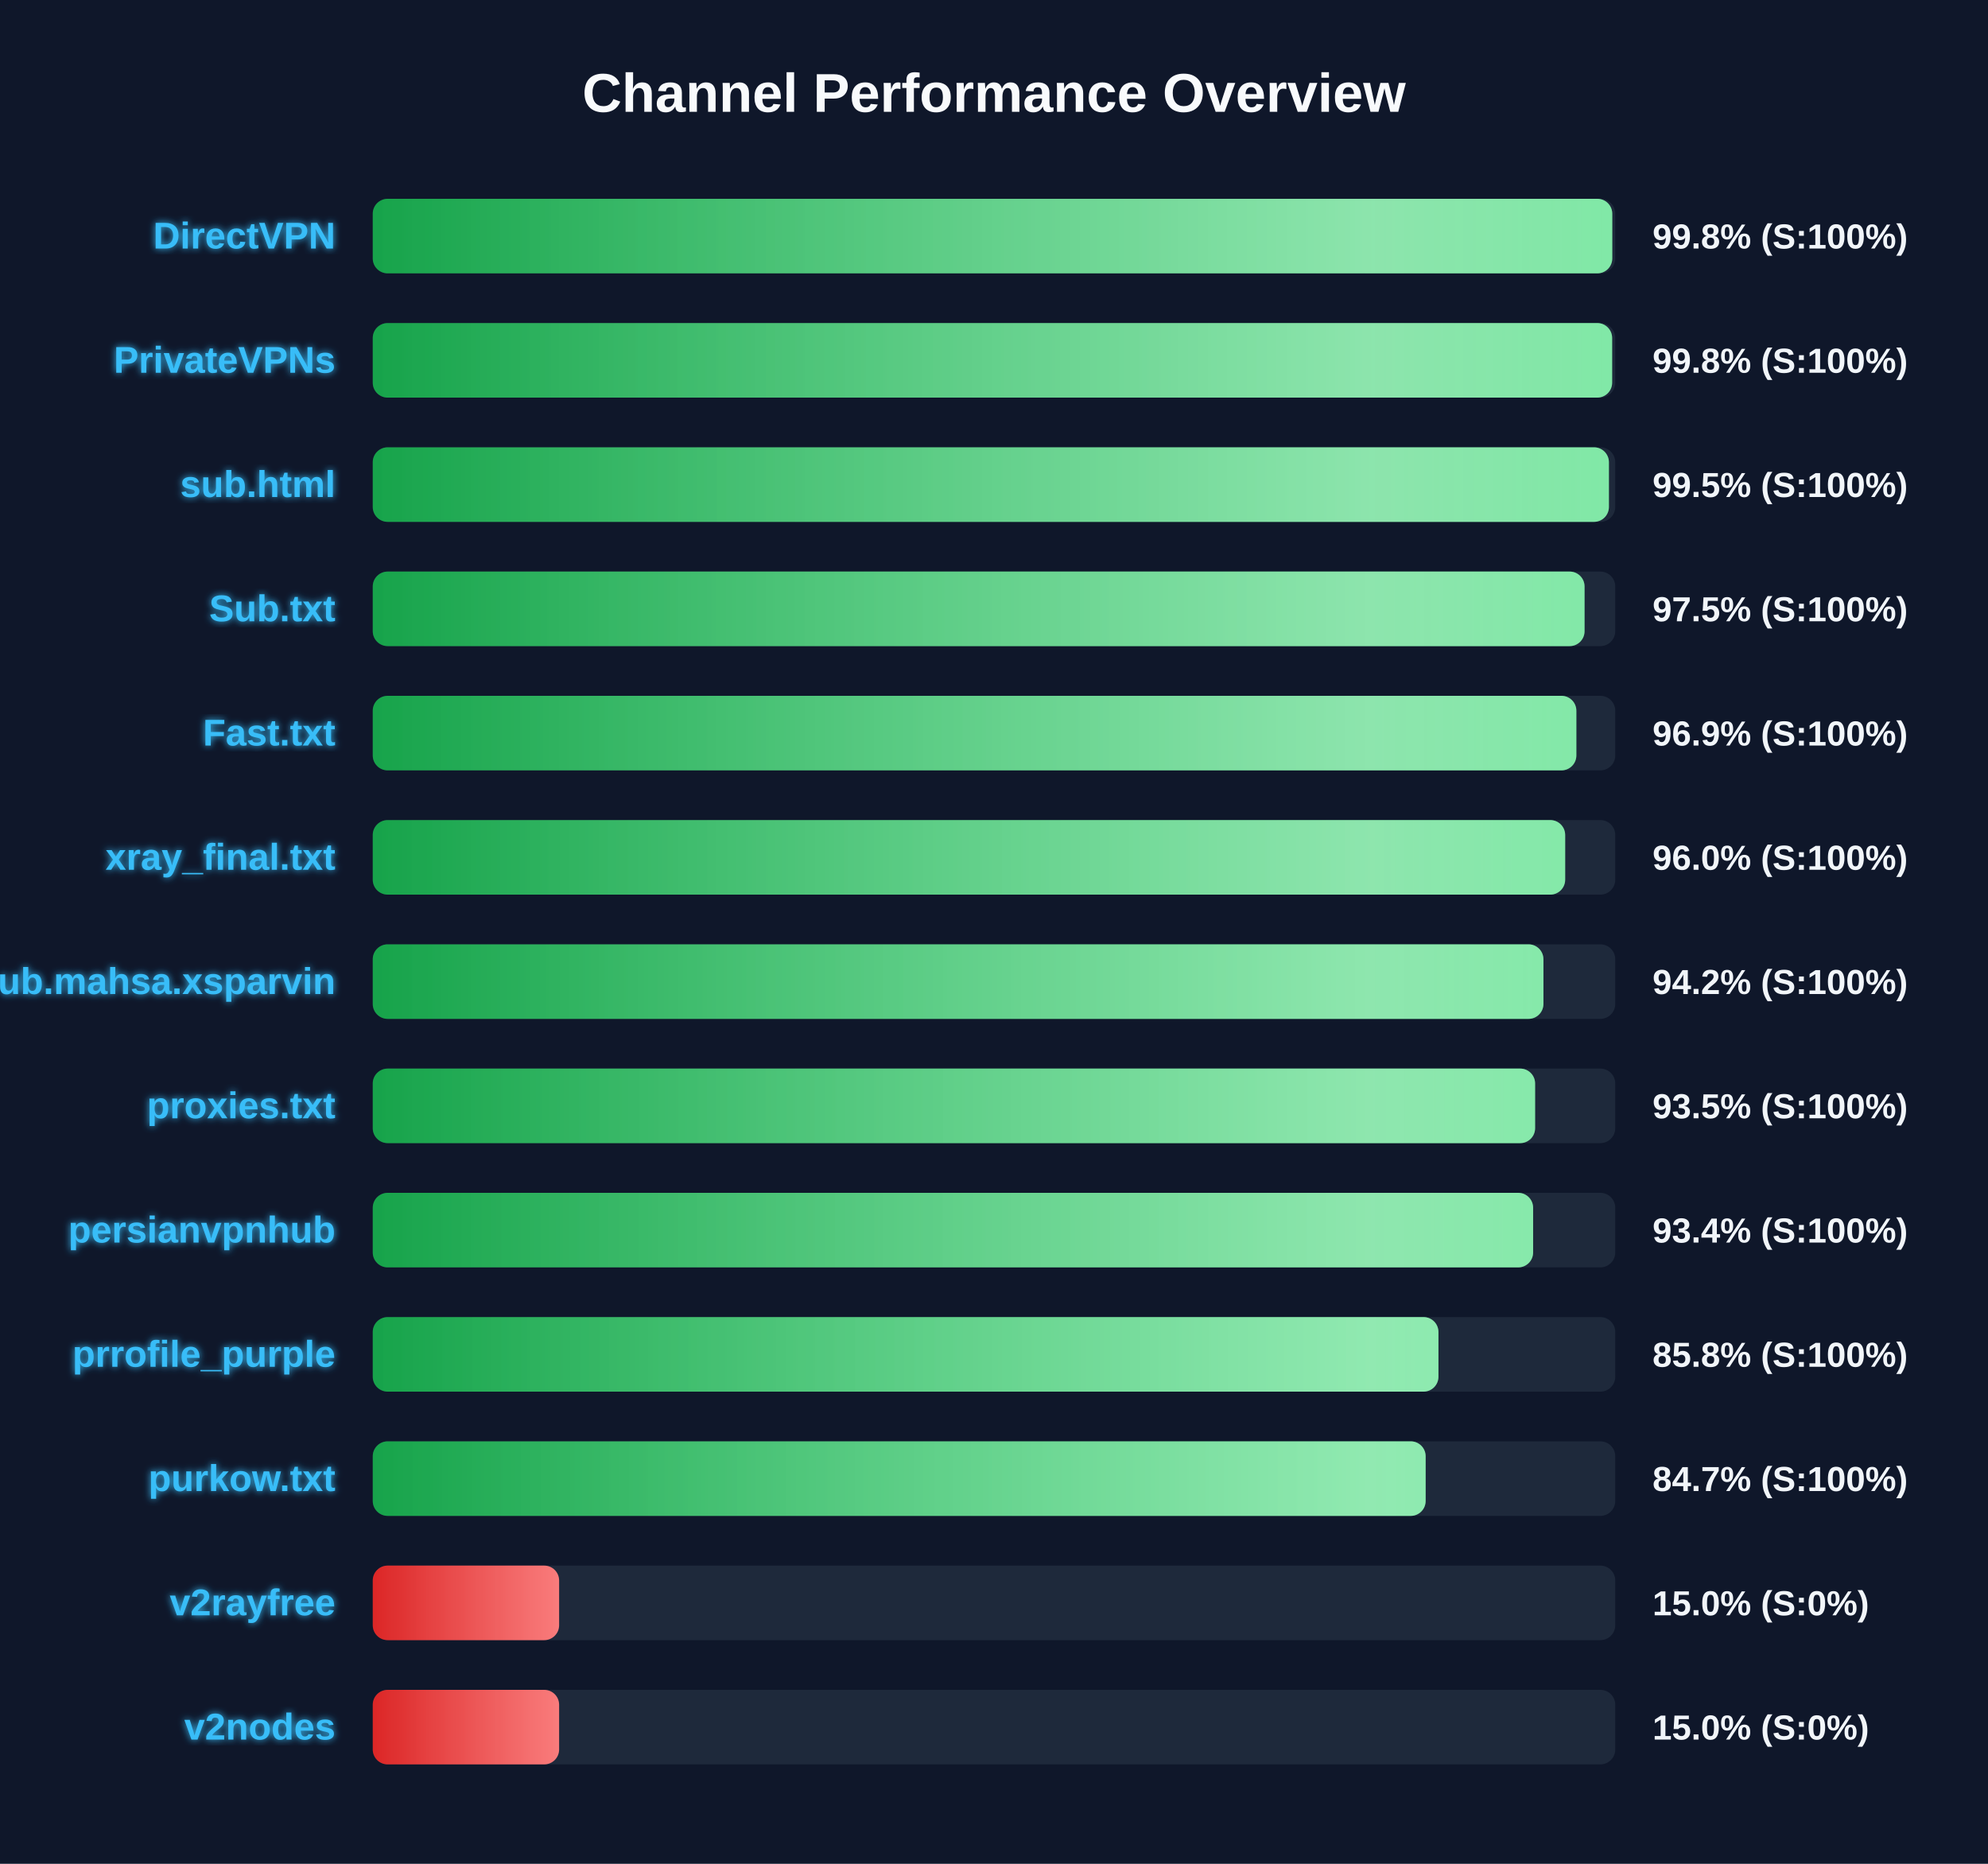
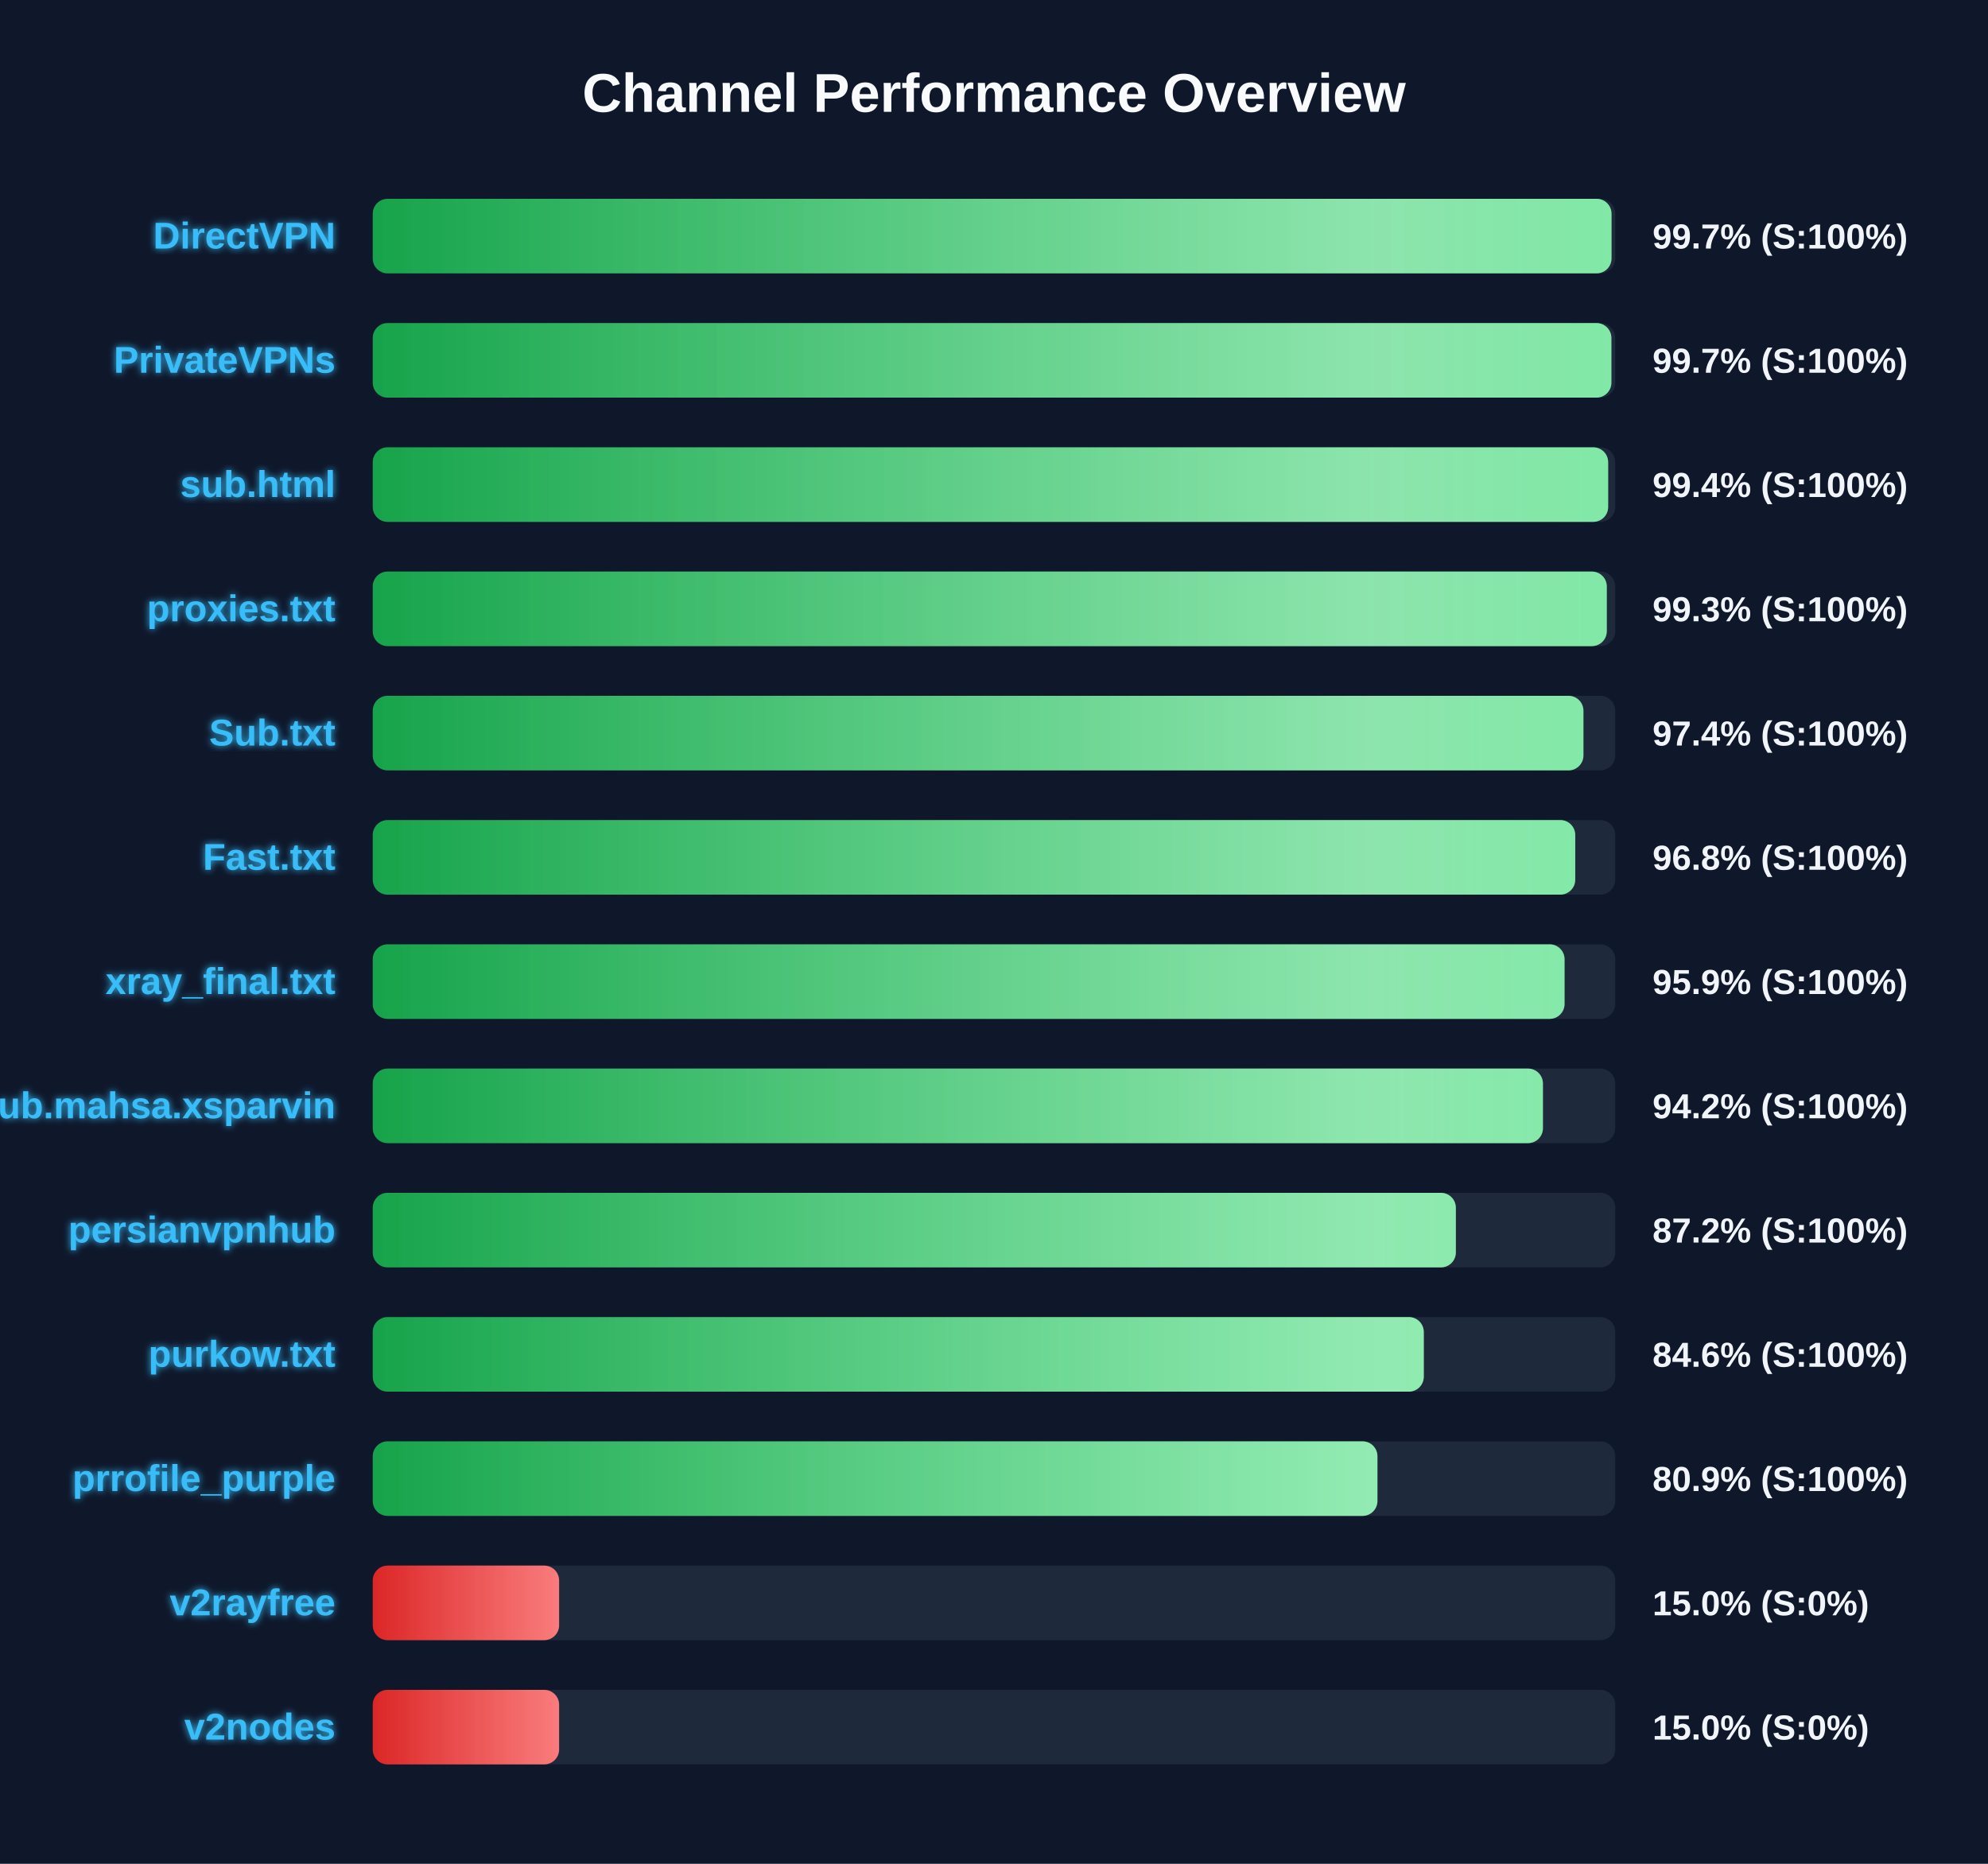
<svg xmlns="http://www.w3.org/2000/svg" width="800" height="750" version="1.1">
  <defs>
    <linearGradient id="grad-green" x1="0%" y1="0%" x2="100%" y2="0%">
      <stop offset="0%" stop-color="#16a34a" />
      <stop offset="100%" stop-color="#4ade80" />
    </linearGradient>
    <linearGradient id="grad-yellow" x1="0%" y1="0%" x2="100%" y2="0%">
      <stop offset="0%" stop-color="#ca8a04" />
      <stop offset="100%" stop-color="#fde047" />
    </linearGradient>
    <linearGradient id="grad-red" x1="0%" y1="0%" x2="100%" y2="0%">
      <stop offset="0%" stop-color="#dc2626" />
      <stop offset="100%" stop-color="#f87171" />
    </linearGradient>
    <linearGradient id="shimmer" x1="0%" y1="0%" x2="100%" y2="0%">
      <stop offset="0%" stop-color="rgba(255,255,255,0)" />
      <stop offset="50%" stop-color="rgba(255,255,255,0.4)" />
      <stop offset="100%" stop-color="rgba(255,255,255,0)" />
    </linearGradient>
    <filter id="glow" x="-20%" y="-20%" width="140%" height="140%">
      <feGaussianBlur stdDeviation="1.5" result="blur" />
      <feComposite in="SourceGraphic" in2="blur" operator="over" />
    </filter>
  </defs>
  <style>
        .bg-rect { fill: #0f172a; }
        .title { font: bold 22px 'Segoe UI', Arial, sans-serif; fill: #f8fafc; }
        .row { font: bold 15px 'Segoe UI', Arial, sans-serif; fill: #38bdf8; filter: url(#glow); }
        .score { font: bold 14px 'Segoe UI', Arial, sans-serif; fill: #f1f5f9; }
        @keyframes shimmer-anim {
            0% { transform: translateX(-100%); }
            100% { transform: translateX(200%); }
        }
        .shimmer-rect {
            animation: shimmer-anim 2.5s infinite linear;
        }
    </style>
  <rect width="100%" height="100%" class="bg-rect" />
  <text x="400" y="45" text-anchor="middle" class="title">Channel Performance Overview</text>
  <rect x="150" y="80" width="500" height="30" fill="#1e293b" rx="6" />
  <clipPath id="clip-0">
-     <rect x="150" y="80" width="498.8" height="30" rx="6" />
+     <rect x="150" y="80" width="498.5" height="30" rx="6" />
  </clipPath>
-   <rect x="150" y="80" width="498.8" height="30" fill="url(#grad-green)" rx="6" />
+   <rect x="150" y="80" width="498.5" height="30" fill="url(#grad-green)" rx="6" />
  <g clip-path="url(#clip-0)">
    <rect x="150" y="80" width="100%" height="30" fill="url(#shimmer)" class="shimmer-rect" />
  </g>
  <text x="135" y="100" text-anchor="end" class="row">DirectVPN</text>
-   <text x="665" y="100" text-anchor="start" class="score">99.8% (S:100%)</text>
+   <text x="665" y="100" text-anchor="start" class="score">99.7% (S:100%)</text>
  <rect x="150" y="130" width="500" height="30" fill="#1e293b" rx="6" />
  <clipPath id="clip-1">
-     <rect x="150" y="130" width="498.75" height="30" rx="6" />
+     <rect x="150" y="130" width="498.45" height="30" rx="6" />
  </clipPath>
-   <rect x="150" y="130" width="498.75" height="30" fill="url(#grad-green)" rx="6" />
+   <rect x="150" y="130" width="498.45" height="30" fill="url(#grad-green)" rx="6" />
  <g clip-path="url(#clip-1)">
    <rect x="150" y="130" width="100%" height="30" fill="url(#shimmer)" class="shimmer-rect" />
  </g>
  <text x="135" y="150" text-anchor="end" class="row">PrivateVPNs</text>
-   <text x="665" y="150" text-anchor="start" class="score">99.8% (S:100%)</text>
+   <text x="665" y="150" text-anchor="start" class="score">99.7% (S:100%)</text>
  <rect x="150" y="180" width="500" height="30" fill="#1e293b" rx="6" />
  <clipPath id="clip-2">
-     <rect x="150" y="180" width="497.45" height="30" rx="6" />
+     <rect x="150" y="180" width="497.15" height="30" rx="6" />
  </clipPath>
-   <rect x="150" y="180" width="497.45" height="30" fill="url(#grad-green)" rx="6" />
+   <rect x="150" y="180" width="497.15" height="30" fill="url(#grad-green)" rx="6" />
  <g clip-path="url(#clip-2)">
    <rect x="150" y="180" width="100%" height="30" fill="url(#shimmer)" class="shimmer-rect" />
  </g>
  <text x="135" y="200" text-anchor="end" class="row">sub.html</text>
-   <text x="665" y="200" text-anchor="start" class="score">99.5% (S:100%)</text>
+   <text x="665" y="200" text-anchor="start" class="score">99.4% (S:100%)</text>
  <rect x="150" y="230" width="500" height="30" fill="#1e293b" rx="6" />
  <clipPath id="clip-3">
-     <rect x="150" y="230" width="487.65" height="30" rx="6" />
+     <rect x="150" y="230" width="496.6" height="30" rx="6" />
  </clipPath>
-   <rect x="150" y="230" width="487.65" height="30" fill="url(#grad-green)" rx="6" />
+   <rect x="150" y="230" width="496.6" height="30" fill="url(#grad-green)" rx="6" />
  <g clip-path="url(#clip-3)">
    <rect x="150" y="230" width="100%" height="30" fill="url(#shimmer)" class="shimmer-rect" />
  </g>
-   <text x="135" y="250" text-anchor="end" class="row">Sub.txt</text>
-   <text x="665" y="250" text-anchor="start" class="score">97.5% (S:100%)</text>
+   <text x="135" y="250" text-anchor="end" class="row">proxies.txt</text>
+   <text x="665" y="250" text-anchor="start" class="score">99.3% (S:100%)</text>
  <rect x="150" y="280" width="500" height="30" fill="#1e293b" rx="6" />
  <clipPath id="clip-4">
-     <rect x="150" y="280" width="484.35" height="30" rx="6" />
+     <rect x="150" y="280" width="487.2" height="30" rx="6" />
  </clipPath>
-   <rect x="150" y="280" width="484.35" height="30" fill="url(#grad-green)" rx="6" />
+   <rect x="150" y="280" width="487.2" height="30" fill="url(#grad-green)" rx="6" />
  <g clip-path="url(#clip-4)">
    <rect x="150" y="280" width="100%" height="30" fill="url(#shimmer)" class="shimmer-rect" />
  </g>
-   <text x="135" y="300" text-anchor="end" class="row">Fast.txt</text>
-   <text x="665" y="300" text-anchor="start" class="score">96.9% (S:100%)</text>
+   <text x="135" y="300" text-anchor="end" class="row">Sub.txt</text>
+   <text x="665" y="300" text-anchor="start" class="score">97.4% (S:100%)</text>
  <rect x="150" y="330" width="500" height="30" fill="#1e293b" rx="6" />
  <clipPath id="clip-5">
-     <rect x="150" y="330" width="479.85" height="30" rx="6" />
+     <rect x="150" y="330" width="483.9" height="30" rx="6" />
  </clipPath>
-   <rect x="150" y="330" width="479.85" height="30" fill="url(#grad-green)" rx="6" />
+   <rect x="150" y="330" width="483.9" height="30" fill="url(#grad-green)" rx="6" />
  <g clip-path="url(#clip-5)">
    <rect x="150" y="330" width="100%" height="30" fill="url(#shimmer)" class="shimmer-rect" />
  </g>
-   <text x="135" y="350" text-anchor="end" class="row">xray_final.txt</text>
-   <text x="665" y="350" text-anchor="start" class="score">96.0% (S:100%)</text>
+   <text x="135" y="350" text-anchor="end" class="row">Fast.txt</text>
+   <text x="665" y="350" text-anchor="start" class="score">96.8% (S:100%)</text>
  <rect x="150" y="380" width="500" height="30" fill="#1e293b" rx="6" />
  <clipPath id="clip-6">
-     <rect x="150" y="380" width="471.1" height="30" rx="6" />
+     <rect x="150" y="380" width="479.6" height="30" rx="6" />
  </clipPath>
-   <rect x="150" y="380" width="471.1" height="30" fill="url(#grad-green)" rx="6" />
+   <rect x="150" y="380" width="479.6" height="30" fill="url(#grad-green)" rx="6" />
  <g clip-path="url(#clip-6)">
    <rect x="150" y="380" width="100%" height="30" fill="url(#shimmer)" class="shimmer-rect" />
  </g>
-   <text x="135" y="400" text-anchor="end" class="row">Sub.mahsa.xsparvin</text>
-   <text x="665" y="400" text-anchor="start" class="score">94.2% (S:100%)</text>
+   <text x="135" y="400" text-anchor="end" class="row">xray_final.txt</text>
+   <text x="665" y="400" text-anchor="start" class="score">95.9% (S:100%)</text>
  <rect x="150" y="430" width="500" height="30" fill="#1e293b" rx="6" />
  <clipPath id="clip-7">
-     <rect x="150" y="430" width="467.75" height="30" rx="6" />
+     <rect x="150" y="430" width="470.9" height="30" rx="6" />
  </clipPath>
-   <rect x="150" y="430" width="467.75" height="30" fill="url(#grad-green)" rx="6" />
+   <rect x="150" y="430" width="470.9" height="30" fill="url(#grad-green)" rx="6" />
  <g clip-path="url(#clip-7)">
    <rect x="150" y="430" width="100%" height="30" fill="url(#shimmer)" class="shimmer-rect" />
  </g>
-   <text x="135" y="450" text-anchor="end" class="row">proxies.txt</text>
-   <text x="665" y="450" text-anchor="start" class="score">93.5% (S:100%)</text>
+   <text x="135" y="450" text-anchor="end" class="row">Sub.mahsa.xsparvin</text>
+   <text x="665" y="450" text-anchor="start" class="score">94.2% (S:100%)</text>
  <rect x="150" y="480" width="500" height="30" fill="#1e293b" rx="6" />
  <clipPath id="clip-8">
-     <rect x="150" y="480" width="466.95" height="30" rx="6" />
+     <rect x="150" y="480" width="435.85" height="30" rx="6" />
  </clipPath>
-   <rect x="150" y="480" width="466.95" height="30" fill="url(#grad-green)" rx="6" />
+   <rect x="150" y="480" width="435.85" height="30" fill="url(#grad-green)" rx="6" />
  <g clip-path="url(#clip-8)">
    <rect x="150" y="480" width="100%" height="30" fill="url(#shimmer)" class="shimmer-rect" />
  </g>
  <text x="135" y="500" text-anchor="end" class="row">persianvpnhub</text>
-   <text x="665" y="500" text-anchor="start" class="score">93.4% (S:100%)</text>
+   <text x="665" y="500" text-anchor="start" class="score">87.2% (S:100%)</text>
  <rect x="150" y="530" width="500" height="30" fill="#1e293b" rx="6" />
  <clipPath id="clip-9">
-     <rect x="150" y="530" width="428.85" height="30" rx="6" />
+     <rect x="150" y="530" width="422.95" height="30" rx="6" />
  </clipPath>
-   <rect x="150" y="530" width="428.85" height="30" fill="url(#grad-green)" rx="6" />
+   <rect x="150" y="530" width="422.95" height="30" fill="url(#grad-green)" rx="6" />
  <g clip-path="url(#clip-9)">
    <rect x="150" y="530" width="100%" height="30" fill="url(#shimmer)" class="shimmer-rect" />
  </g>
-   <text x="135" y="550" text-anchor="end" class="row">prrofile_purple</text>
-   <text x="665" y="550" text-anchor="start" class="score">85.8% (S:100%)</text>
+   <text x="135" y="550" text-anchor="end" class="row">purkow.txt</text>
+   <text x="665" y="550" text-anchor="start" class="score">84.6% (S:100%)</text>
  <rect x="150" y="580" width="500" height="30" fill="#1e293b" rx="6" />
  <clipPath id="clip-10">
-     <rect x="150" y="580" width="423.7" height="30" rx="6" />
+     <rect x="150" y="580" width="404.3" height="30" rx="6" />
  </clipPath>
-   <rect x="150" y="580" width="423.7" height="30" fill="url(#grad-green)" rx="6" />
+   <rect x="150" y="580" width="404.3" height="30" fill="url(#grad-green)" rx="6" />
  <g clip-path="url(#clip-10)">
    <rect x="150" y="580" width="100%" height="30" fill="url(#shimmer)" class="shimmer-rect" />
  </g>
-   <text x="135" y="600" text-anchor="end" class="row">purkow.txt</text>
-   <text x="665" y="600" text-anchor="start" class="score">84.7% (S:100%)</text>
+   <text x="135" y="600" text-anchor="end" class="row">prrofile_purple</text>
+   <text x="665" y="600" text-anchor="start" class="score">80.9% (S:100%)</text>
  <rect x="150" y="630" width="500" height="30" fill="#1e293b" rx="6" />
  <clipPath id="clip-11">
    <rect x="150" y="630" width="75.0" height="30" rx="6" />
  </clipPath>
  <rect x="150" y="630" width="75.0" height="30" fill="url(#grad-red)" rx="6" />
  <g clip-path="url(#clip-11)">
    <rect x="150" y="630" width="100%" height="30" fill="url(#shimmer)" class="shimmer-rect" />
  </g>
  <text x="135" y="650" text-anchor="end" class="row">v2rayfree</text>
  <text x="665" y="650" text-anchor="start" class="score">15.0% (S:0%)</text>
  <rect x="150" y="680" width="500" height="30" fill="#1e293b" rx="6" />
  <clipPath id="clip-12">
    <rect x="150" y="680" width="75.0" height="30" rx="6" />
  </clipPath>
  <rect x="150" y="680" width="75.0" height="30" fill="url(#grad-red)" rx="6" />
  <g clip-path="url(#clip-12)">
    <rect x="150" y="680" width="100%" height="30" fill="url(#shimmer)" class="shimmer-rect" />
  </g>
  <text x="135" y="700" text-anchor="end" class="row">v2nodes</text>
  <text x="665" y="700" text-anchor="start" class="score">15.0% (S:0%)</text>
</svg>
